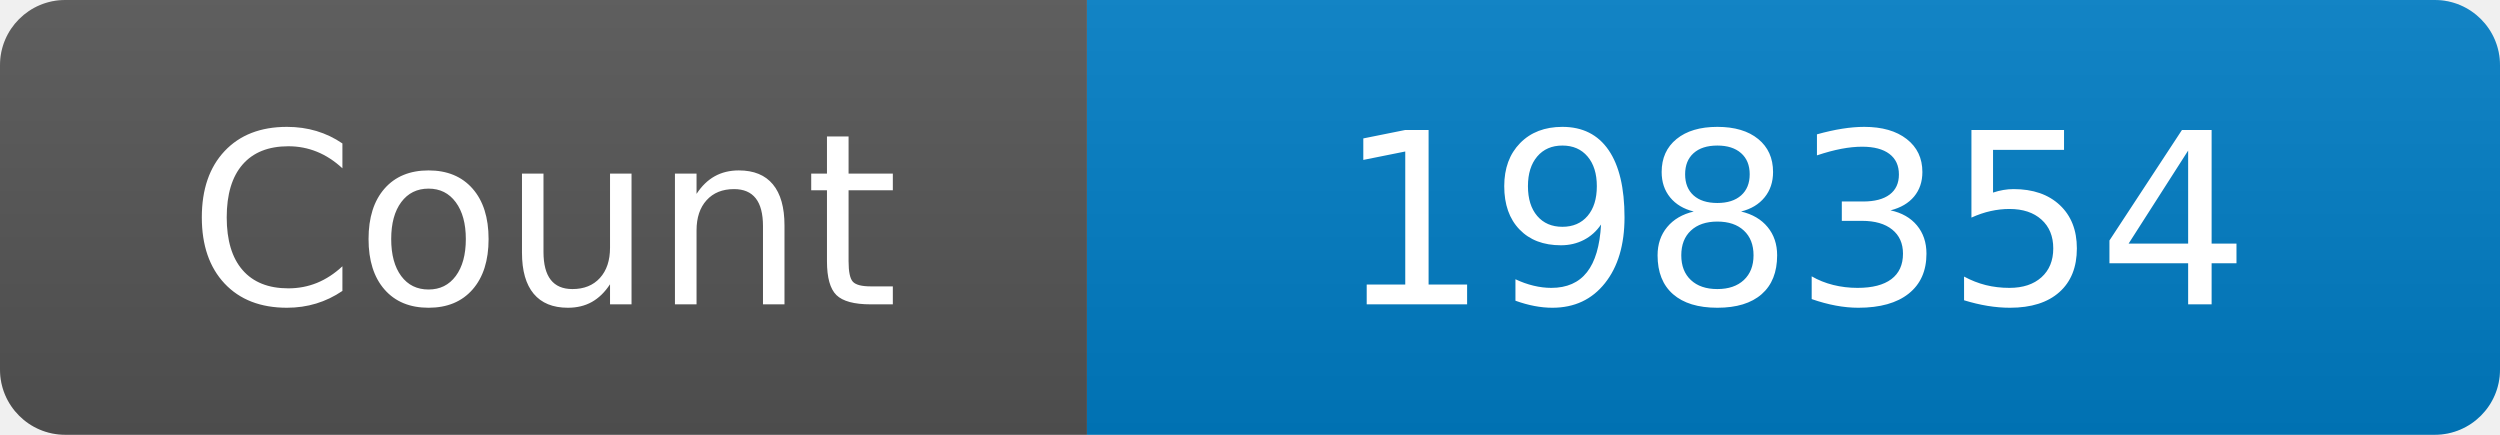
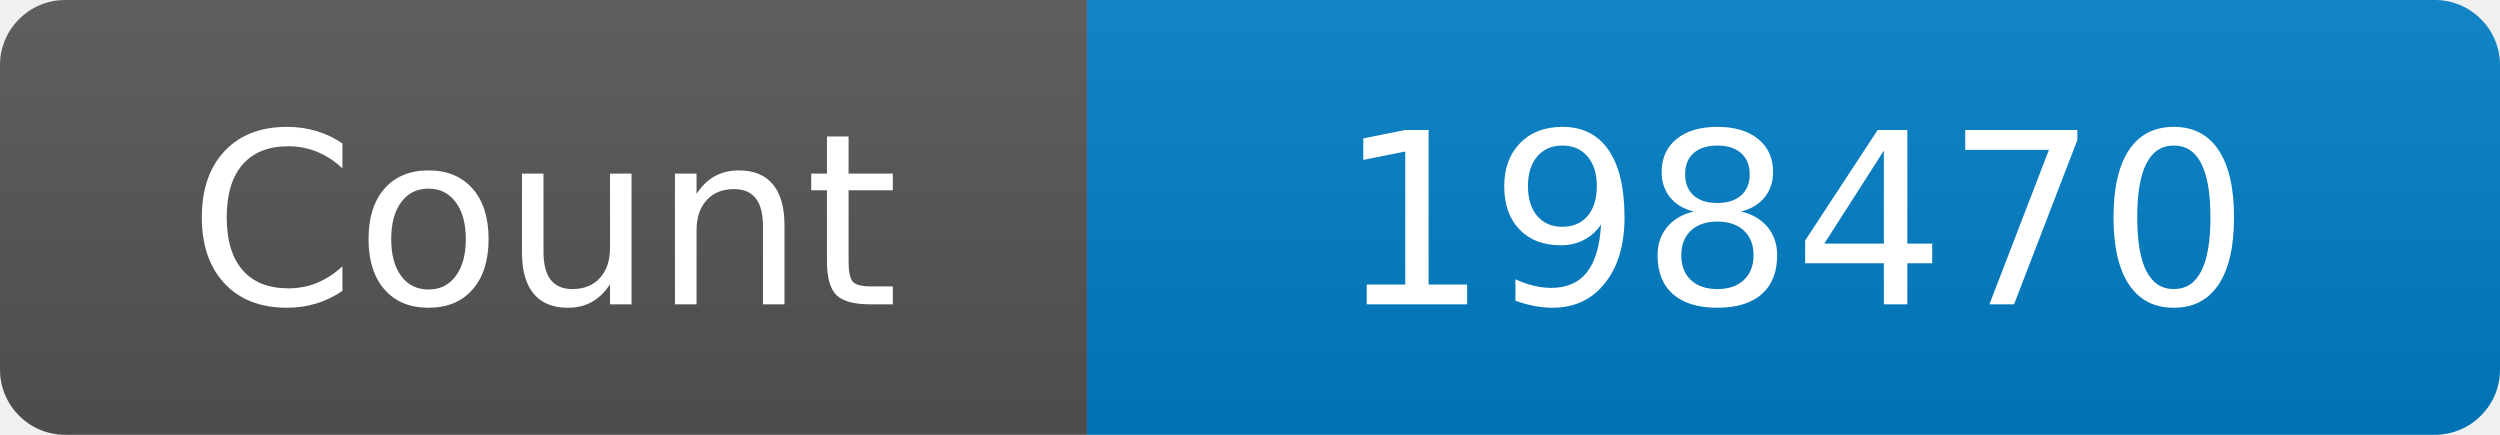
<svg xmlns="http://www.w3.org/2000/svg" width="115" height="20" role="img" aria-label="Maintained?: yes">
  <linearGradient id="s" x2="0" y2="100%">
    <stop offset="0" stop-color="#bbb" stop-opacity=".1" />
    <stop offset="1" stop-opacity=".1" />
  </linearGradient>
  <clipPath id="r">
    <rect width="115" height="20" rx="3" fill="#fff" />
  </clipPath>
  <g clip-path="url(#r)">
    <rect width="50" height="20" fill="#555" />
    <rect x="50" width="160" height="20" fill="#007ec6" />
    <rect width="115" height="20" fill="url(#s)" />
  </g>
  <g fill="#fff" text-anchor="middle" font-family="Verdana,Geneva,DejaVu Sans,sans-serif" font-size="110">
    <text x="250" y="140" transform="scale(.1)" fill="#fff">Count</text>
-     <text x="825" y="140" transform="scale(.1)" fill="#fff">198354</text>
+     <text x="825" y="140" transform="scale(.1)" fill="#fff">198470</text>
  </g>
</svg>
